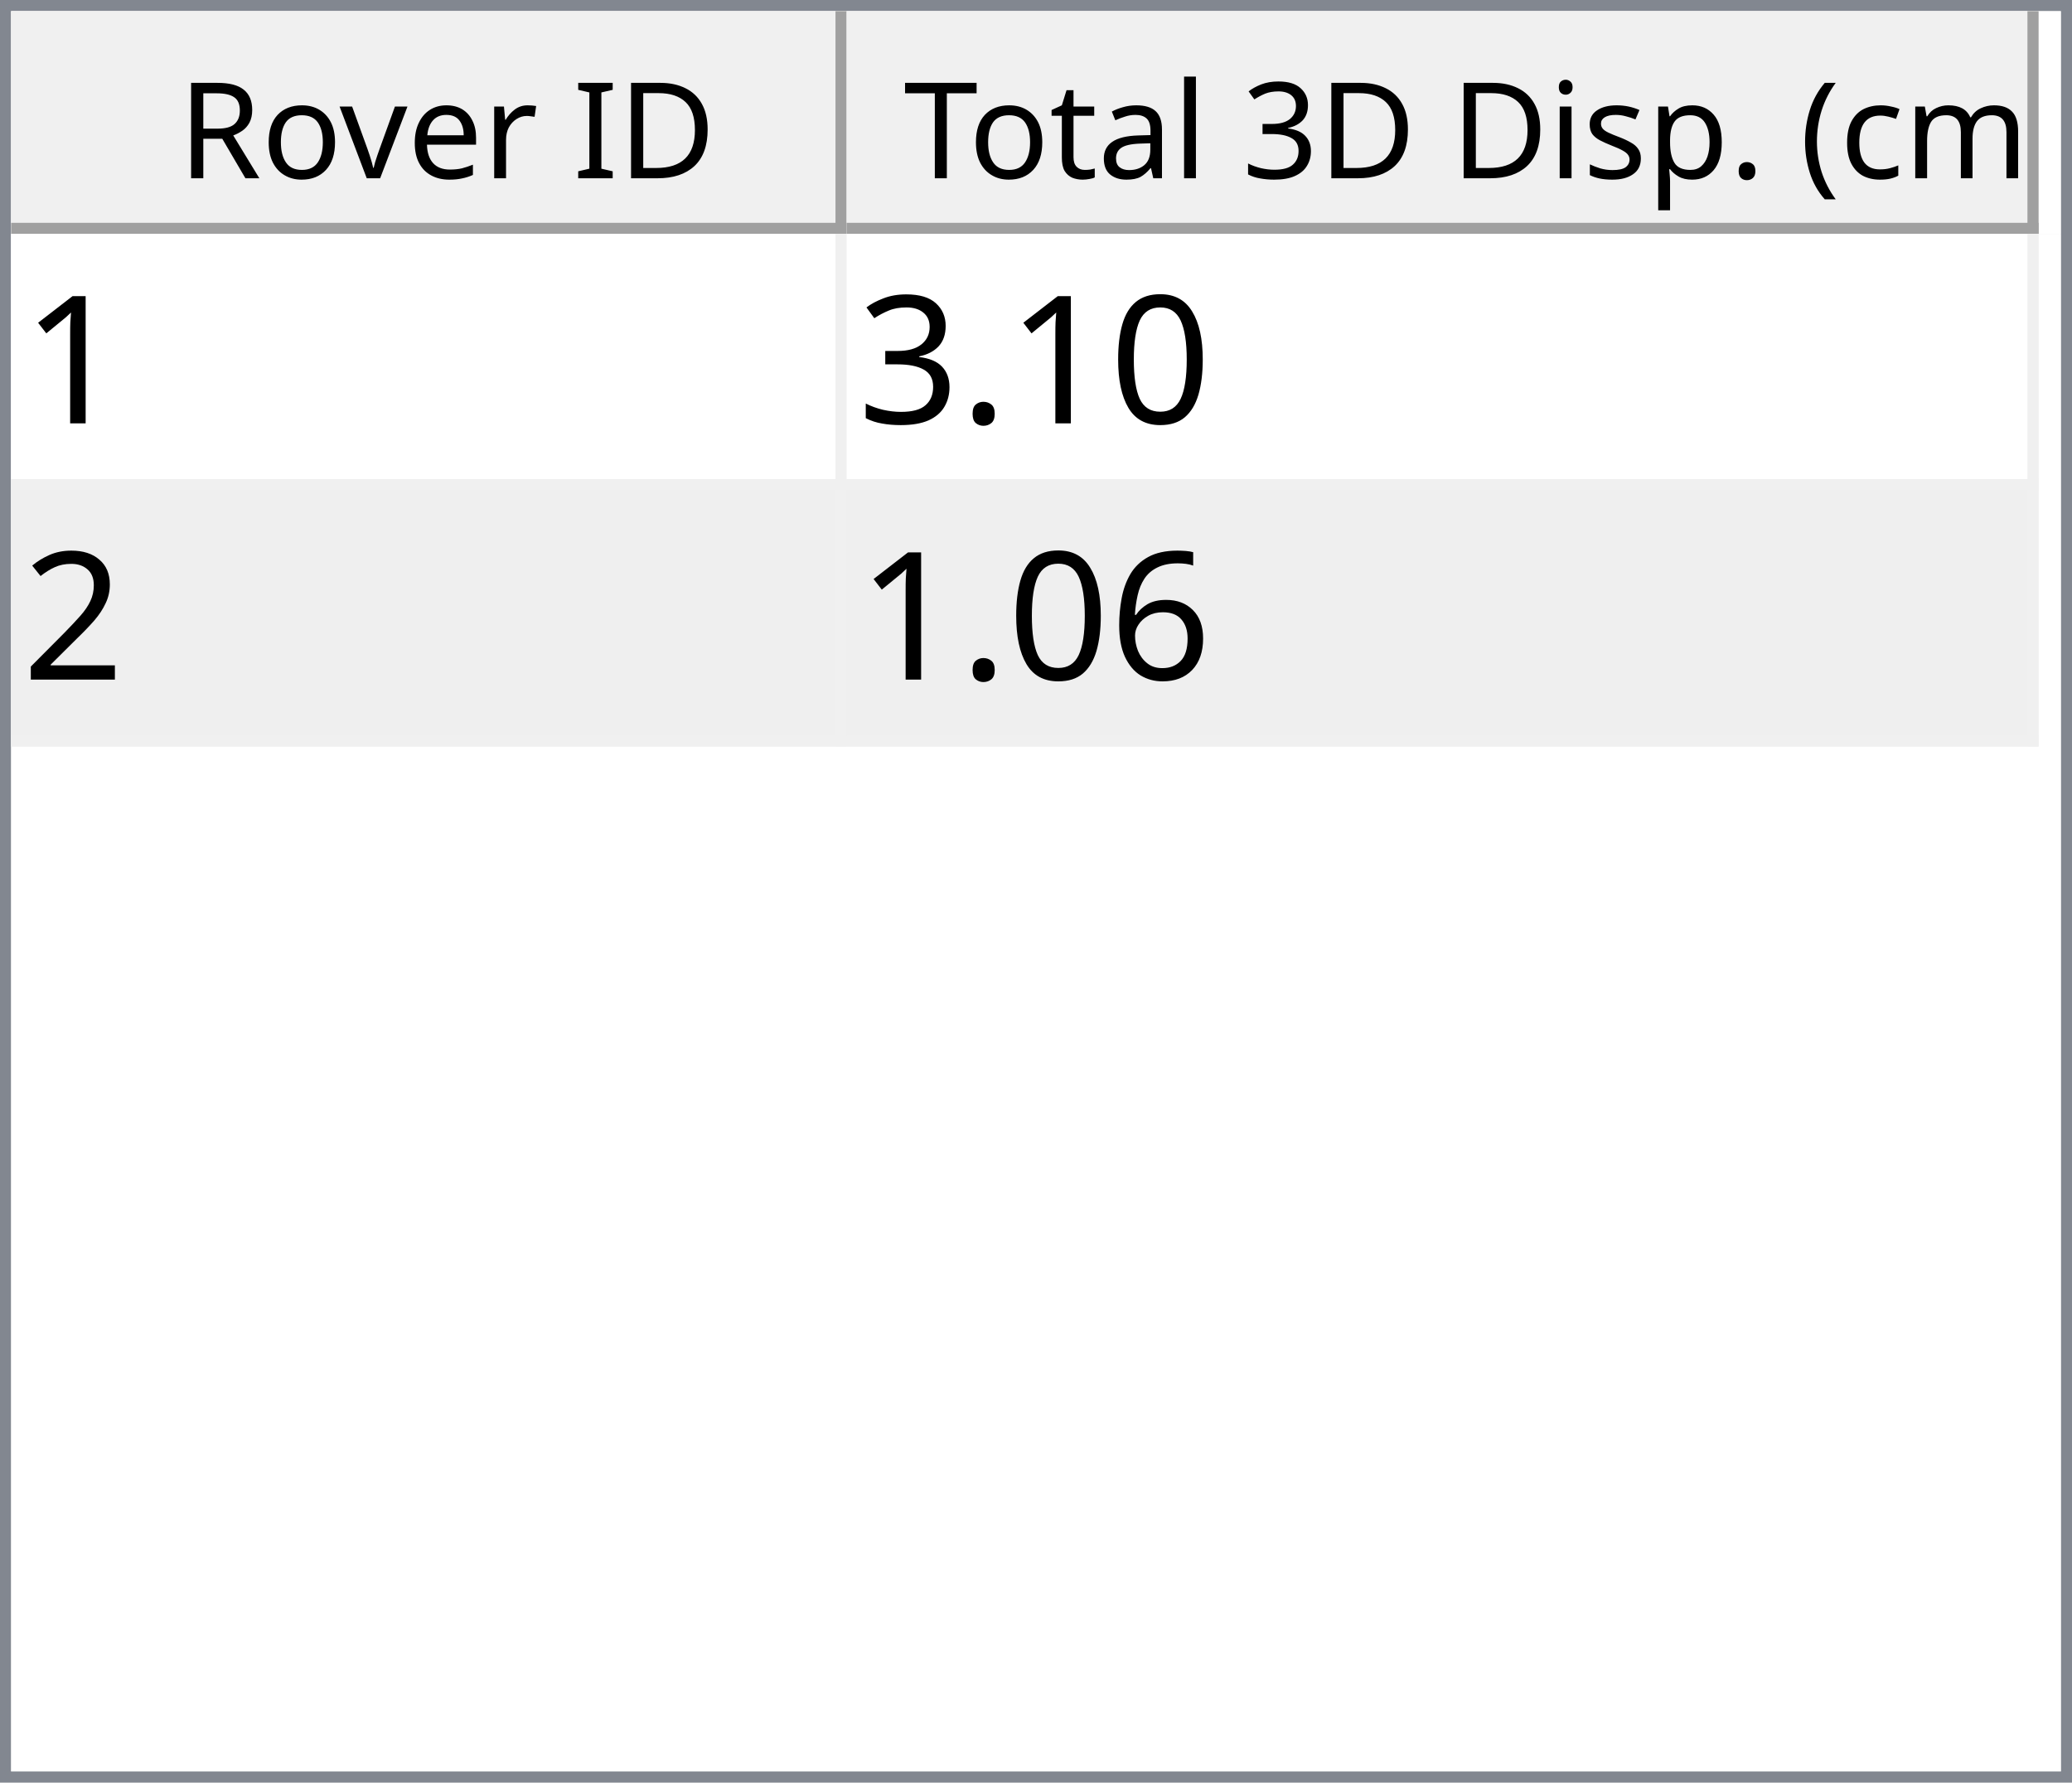
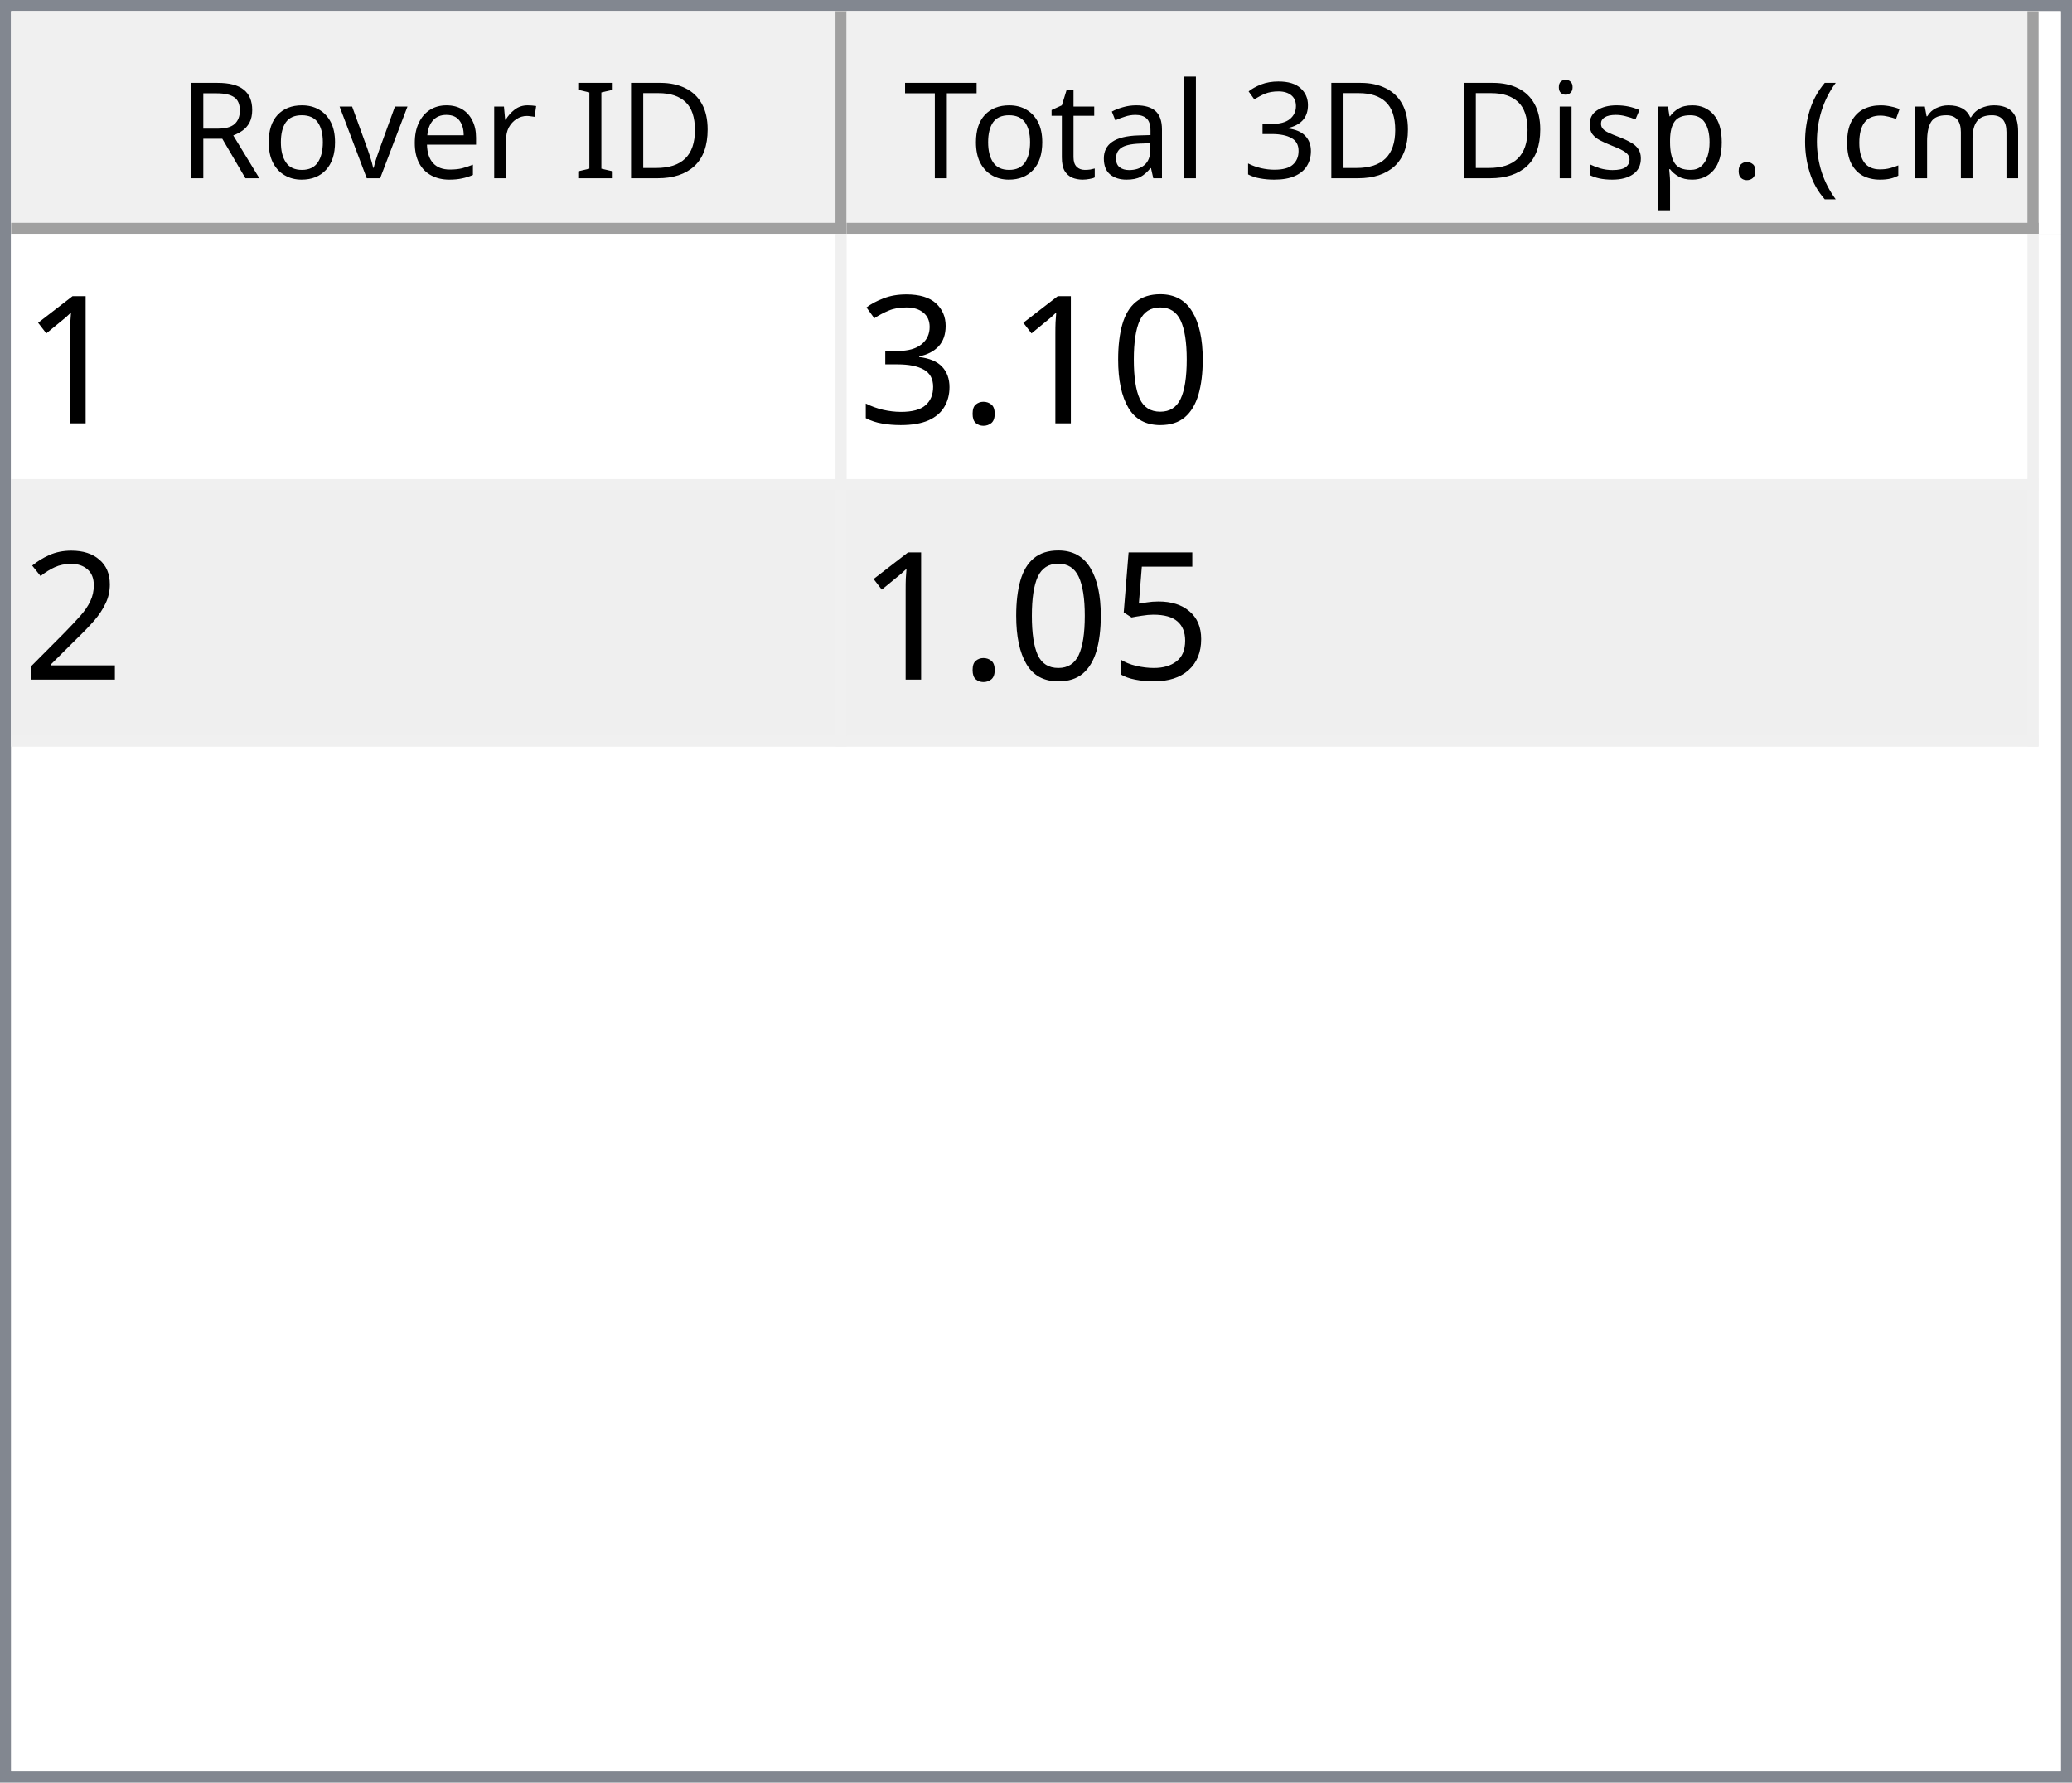
<svg xmlns="http://www.w3.org/2000/svg" style="fill-opacity:1; color-rendering:auto; color-interpolation:auto; text-rendering:auto; stroke:black; stroke-linecap:square; stroke-miterlimit:10; shape-rendering:auto; stroke-opacity:1; fill:black; stroke-dasharray:none; font-weight:normal; stroke-width:1; font-family:'Dialog'; font-style:normal; stroke-linejoin:miter; font-size:12px; stroke-dashoffset:0; image-rendering:auto;" width="186" height="160">
  <defs id="genericDefs" />
  <g>
    <defs id="defs1">
      <clipPath clipPathUnits="userSpaceOnUse" id="clipPath1">
        <path d="M0 0 L186 0 L186 160 L0 160 L0 0 Z" />
      </clipPath>
      <clipPath clipPathUnits="userSpaceOnUse" id="clipPath2">
        <path d="M0 0 L0 160 L186 160 L186 0 Z" />
      </clipPath>
      <clipPath clipPathUnits="userSpaceOnUse" id="clipPath3">
        <path d="M0 0 L0 20 L184 20 L184 0 Z" />
      </clipPath>
      <clipPath clipPathUnits="userSpaceOnUse" id="clipPath4">
        <path d="M0 0 L0 20 L75 20 L75 0 Z" />
      </clipPath>
      <clipPath clipPathUnits="userSpaceOnUse" id="clipPath5">
        <path d="M1 1 L1 19 L74 19 L74 1 Z" />
      </clipPath>
      <clipPath clipPathUnits="userSpaceOnUse" id="clipPath6">
        <path d="M0 0 L0 18 L73 18 L73 0 Z" />
      </clipPath>
      <clipPath clipPathUnits="userSpaceOnUse" id="clipPath7">
        <path d="M-0.5 -0.5 L-0.5 19.5 L74.5 19.5 L74.5 -0.5 Z" />
      </clipPath>
      <clipPath clipPathUnits="userSpaceOnUse" id="clipPath8">
        <path d="M0 0 L0 20 L107 20 L107 0 Z" />
      </clipPath>
      <clipPath clipPathUnits="userSpaceOnUse" id="clipPath9">
        <path d="M1 1 L1 19 L106 19 L106 1 Z" />
      </clipPath>
      <clipPath clipPathUnits="userSpaceOnUse" id="clipPath10">
        <path d="M0 0 L0 18 L105 18 L105 0 Z" />
      </clipPath>
      <clipPath clipPathUnits="userSpaceOnUse" id="clipPath11">
        <path d="M-0.5 -0.5 L-0.5 19.5 L106.5 19.5 L106.5 -0.5 Z" />
      </clipPath>
      <clipPath clipPathUnits="userSpaceOnUse" id="clipPath12">
        <path d="M0 0 L0 138 L184 138 L184 0 Z" />
      </clipPath>
      <clipPath clipPathUnits="userSpaceOnUse" id="clipPath13">
        <path d="M0 0 L0 46 L182 46 L182 0 Z" />
      </clipPath>
      <clipPath clipPathUnits="userSpaceOnUse" id="clipPath14">
        <path d="M-0.5 -0.5 L-0.5 45.5 L181.5 45.5 L181.5 -0.5 Z" />
      </clipPath>
      <clipPath clipPathUnits="userSpaceOnUse" id="clipPath15">
        <path d="M0 0 L0 22 L74 22 L74 0 Z" />
      </clipPath>
      <clipPath clipPathUnits="userSpaceOnUse" id="clipPath16">
        <path d="M0 0 L0 22 L106 22 L106 0 Z" />
      </clipPath>
      <font horiz-adv-x="64.551" id="font1">
        <font-face ascent="107.91" descent="25.098" units-per-em="100" style="font-style:normal; font-family:Segoe UI; font-weight:normal;" />
        <missing-glyph horiz-adv-x="64.551" d="M8.109 0 L8.109 68.266 L56.453 68.266 L56.453 0 L8.109 0 ZM15.328 7.234 L49.219 7.234 L49.219 61.031 L15.328 61.031 L15.328 7.234 Z" />
        <glyph unicode="D" horiz-adv-x="70.117" d="M9.188 0 L9.188 70.016 L28.516 70.016 Q65.531 70.016 65.531 35.891 Q65.531 19.672 55.25 9.836 Q44.969 0 27.734 0 L9.188 0 ZM17.391 62.594 L17.391 7.422 L27.828 7.422 Q41.609 7.422 49.273 14.797 Q56.938 22.172 56.938 35.688 Q56.938 62.594 28.328 62.594 L17.391 62.594 Z" />
        <glyph unicode="I" horiz-adv-x="26.611" d="M17.391 0 L9.188 0 L9.188 70.016 L17.391 70.016 L17.391 0 Z" />
        <glyph unicode=" " horiz-adv-x="27.393" d="" />
        <glyph unicode="r" horiz-adv-x="34.766" d="M34.188 41.891 Q32.078 43.5 28.125 43.5 Q23 43.5 19.555 38.672 Q16.109 33.844 16.109 25.484 L16.109 0 L8.109 0 L8.109 50 L16.109 50 L16.109 39.703 L16.312 39.703 Q18.016 44.969 21.531 47.922 Q25.047 50.875 29.391 50.875 Q32.516 50.875 34.188 50.203 L34.188 41.891 Z" />
        <glyph unicode="e" horiz-adv-x="52.295" d="M48.297 23 L12.984 23 Q13.188 14.656 17.484 10.109 Q21.781 5.562 29.297 5.562 Q37.75 5.562 44.828 11.141 L44.828 3.609 Q38.234 -1.172 27.391 -1.172 Q16.797 -1.172 10.742 5.641 Q4.688 12.453 4.688 24.812 Q4.688 36.469 11.305 43.82 Q17.922 51.172 27.734 51.172 Q37.547 51.172 42.922 44.828 Q48.297 38.484 48.297 27.203 L48.297 23 ZM40.094 29.781 Q40.047 36.719 36.75 40.578 Q33.453 44.438 27.594 44.438 Q21.922 44.438 17.969 40.383 Q14.016 36.328 13.094 29.781 L40.094 29.781 Z" />
        <glyph unicode="v" horiz-adv-x="47.9" d="M47.406 50 L27.484 0 L19.625 0 L0.688 50 L9.469 50 L22.172 13.672 Q23.578 9.672 23.922 6.688 L24.125 6.688 Q24.609 10.453 25.688 13.484 L38.969 50 L47.406 50 Z" />
        <glyph unicode="o" horiz-adv-x="58.594" d="M29 -1.172 Q17.922 -1.172 11.305 5.836 Q4.688 12.844 4.688 24.422 Q4.688 37.016 11.57 44.094 Q18.453 51.172 30.172 51.172 Q41.359 51.172 47.633 44.289 Q53.906 37.406 53.906 25.203 Q53.906 13.234 47.141 6.031 Q40.375 -1.172 29 -1.172 ZM29.594 44.438 Q21.875 44.438 17.383 39.188 Q12.891 33.938 12.891 24.703 Q12.891 15.828 17.43 10.695 Q21.969 5.562 29.594 5.562 Q37.359 5.562 41.531 10.594 Q45.703 15.625 45.703 24.906 Q45.703 34.281 41.531 39.359 Q37.359 44.438 29.594 44.438 Z" />
        <glyph unicode="R" horiz-adv-x="59.814" d="M59.375 0 L49.609 0 L37.891 19.625 Q36.281 22.359 34.766 24.289 Q33.25 26.219 31.664 27.438 Q30.078 28.656 28.25 29.219 Q26.422 29.781 24.125 29.781 L17.391 29.781 L17.391 0 L9.188 0 L9.188 70.016 L30.078 70.016 Q34.672 70.016 38.555 68.867 Q42.438 67.719 45.289 65.375 Q48.141 63.031 49.758 59.547 Q51.375 56.062 51.375 51.375 Q51.375 47.703 50.273 44.656 Q49.172 41.609 47.148 39.211 Q45.125 36.812 42.266 35.133 Q39.406 33.453 35.844 32.516 L35.844 32.328 Q37.594 31.547 38.891 30.547 Q40.188 29.547 41.359 28.18 Q42.531 26.812 43.68 25.078 Q44.828 23.344 46.234 21.047 L59.375 0 ZM17.391 62.594 L17.391 37.203 L28.516 37.203 Q31.594 37.203 34.203 38.133 Q36.812 39.062 38.719 40.797 Q40.625 42.531 41.703 45.047 Q42.781 47.562 42.781 50.688 Q42.781 56.297 39.141 59.445 Q35.5 62.594 28.609 62.594 L17.391 62.594 Z" />
        <glyph unicode=")" horiz-adv-x="30.176" d="M8.297 -15.922 L1.172 -15.922 Q16.406 2.344 16.406 26.812 Q16.406 51.469 1.078 70.016 L8.297 70.016 Q23.531 52.156 23.531 26.703 Q23.531 1.375 8.297 -15.922 Z" />
        <glyph unicode="m" horiz-adv-x="86.133" d="M79.109 0 L71.094 0 L71.094 28.719 Q71.094 37.016 68.531 40.727 Q65.969 44.438 59.906 44.438 Q54.781 44.438 51.195 39.75 Q47.609 35.062 47.609 28.516 L47.609 0 L39.594 0 L39.594 29.688 Q39.594 44.438 28.219 44.438 Q22.953 44.438 19.531 40.016 Q16.109 35.594 16.109 28.516 L16.109 0 L8.109 0 L8.109 50 L16.109 50 L16.109 42.094 L16.312 42.094 Q21.625 51.172 31.844 51.172 Q36.969 51.172 40.773 48.312 Q44.578 45.453 46 40.828 Q51.562 51.172 62.594 51.172 Q79.109 51.172 79.109 30.812 L79.109 0 Z" />
        <glyph unicode="c" horiz-adv-x="46.191" d="M42.188 2.297 Q36.422 -1.172 28.516 -1.172 Q17.828 -1.172 11.258 5.789 Q4.688 12.75 4.688 23.828 Q4.688 36.188 11.766 43.68 Q18.844 51.172 30.672 51.172 Q37.25 51.172 42.281 48.734 L42.281 40.531 Q36.719 44.438 30.375 44.438 Q22.703 44.438 17.797 38.945 Q12.891 33.453 12.891 24.516 Q12.891 15.719 17.508 10.641 Q22.125 5.562 29.891 5.562 Q36.422 5.562 42.188 9.906 L42.188 2.297 Z" />
        <glyph unicode="(" horiz-adv-x="30.176" d="M29.109 -15.922 L21.969 -15.922 Q6.844 1.375 6.844 26.703 Q6.844 52.156 21.969 70.016 L29.203 70.016 Q13.875 51.469 13.875 26.812 Q13.875 2.344 29.109 -15.922 Z" />
        <glyph unicode="." horiz-adv-x="21.68" d="M10.891 -1.078 Q8.641 -1.078 7.055 0.539 Q5.469 2.156 5.469 4.391 Q5.469 6.641 7.055 8.273 Q8.641 9.906 10.891 9.906 Q13.188 9.906 14.797 8.273 Q16.406 6.641 16.406 4.391 Q16.406 2.156 14.797 0.539 Q13.188 -1.078 10.891 -1.078 Z" />
        <glyph unicode="p" horiz-adv-x="58.789" d="M16.312 7.234 L16.109 7.234 L16.109 -23 L8.109 -23 L8.109 50 L16.109 50 L16.109 41.219 L16.312 41.219 Q22.219 51.172 33.594 51.172 Q43.266 51.172 48.688 44.461 Q54.109 37.75 54.109 26.469 Q54.109 13.922 48 6.375 Q41.891 -1.172 31.297 -1.172 Q21.578 -1.172 16.312 7.234 ZM16.109 27.391 L16.109 20.406 Q16.109 14.203 20.141 9.883 Q24.172 5.562 30.375 5.562 Q37.641 5.562 41.773 11.133 Q45.906 16.703 45.906 26.609 Q45.906 34.969 42.047 39.703 Q38.188 44.438 31.594 44.438 Q24.609 44.438 20.359 39.578 Q16.109 34.719 16.109 27.391 Z" />
        <glyph unicode="s" horiz-adv-x="42.432" d="M5.078 1.812 L5.078 10.406 Q11.625 5.562 19.484 5.562 Q30.031 5.562 30.031 12.594 Q30.031 14.594 29.125 15.992 Q28.219 17.391 26.68 18.461 Q25.141 19.531 23.07 20.383 Q21 21.234 18.609 22.172 Q15.281 23.484 12.766 24.828 Q10.25 26.172 8.57 27.859 Q6.891 29.547 6.031 31.695 Q5.172 33.844 5.172 36.719 Q5.172 40.234 6.789 42.945 Q8.406 45.656 11.086 47.484 Q13.766 49.312 17.211 50.242 Q20.656 51.172 24.312 51.172 Q30.812 51.172 35.938 48.922 L35.938 40.828 Q30.422 44.438 23.25 44.438 Q21 44.438 19.195 43.922 Q17.391 43.406 16.094 42.477 Q14.797 41.547 14.086 40.258 Q13.375 38.969 13.375 37.406 Q13.375 35.453 14.086 34.133 Q14.797 32.812 16.164 31.789 Q17.531 30.766 19.484 29.938 Q21.438 29.109 23.922 28.125 Q27.25 26.859 29.883 25.516 Q32.516 24.172 34.375 22.484 Q36.234 20.797 37.234 18.602 Q38.234 16.406 38.234 13.375 Q38.234 9.672 36.602 6.938 Q34.969 4.203 32.234 2.398 Q29.5 0.594 25.93 -0.289 Q22.359 -1.172 18.453 -1.172 Q10.75 -1.172 5.078 1.812 Z" />
        <glyph unicode="i" horiz-adv-x="24.219" d="M12.203 62.703 Q10.062 62.703 8.547 64.164 Q7.031 65.625 7.031 67.875 Q7.031 70.125 8.547 71.609 Q10.062 73.094 12.203 73.094 Q14.406 73.094 15.945 71.609 Q17.484 70.125 17.484 67.875 Q17.484 65.719 15.945 64.211 Q14.406 62.703 12.203 62.703 ZM16.109 0 L8.109 0 L8.109 50 L16.109 50 L16.109 0 Z" />
        <glyph unicode="3" horiz-adv-x="53.906" d="M46.531 19.828 Q46.531 15.094 44.75 11.211 Q42.969 7.328 39.719 4.57 Q36.469 1.812 31.93 0.297 Q27.391 -1.219 21.922 -1.219 Q11.922 -1.219 6 2.594 L6 11.188 Q13.094 5.609 22.219 5.609 Q25.875 5.609 28.828 6.539 Q31.781 7.469 33.906 9.227 Q36.031 10.984 37.18 13.477 Q38.328 15.969 38.328 19.094 Q38.328 32.812 18.797 32.812 L12.984 32.812 L12.984 39.594 L18.5 39.594 Q35.797 39.594 35.797 52.484 Q35.797 64.406 22.609 64.406 Q15.188 64.406 8.688 59.422 L8.688 67.188 Q15.375 71.188 24.609 71.188 Q29 71.188 32.57 69.969 Q36.141 68.75 38.68 66.555 Q41.219 64.359 42.609 61.281 Q44 58.203 44 54.5 Q44 40.672 30.031 36.719 L30.031 36.531 Q33.594 36.141 36.625 34.797 Q39.656 33.453 41.852 31.305 Q44.047 29.156 45.289 26.25 Q46.531 23.344 46.531 19.828 Z" />
        <glyph unicode="l" horiz-adv-x="24.219" d="M16.109 0 L8.109 0 L8.109 74.031 L16.109 74.031 L16.109 0 Z" />
        <glyph unicode="a" horiz-adv-x="50.879" d="M43.891 0 L35.891 0 L35.891 7.812 L35.688 7.812 Q30.469 -1.172 20.312 -1.172 Q12.844 -1.172 8.617 2.781 Q4.391 6.734 4.391 13.281 Q4.391 27.297 20.906 29.594 L35.891 31.688 Q35.891 44.438 25.594 44.438 Q16.547 44.438 9.281 38.281 L9.281 46.484 Q16.656 51.172 26.266 51.172 Q43.891 51.172 43.891 32.516 L43.891 0 ZM35.891 25.297 L23.828 23.641 Q18.266 22.859 15.43 20.875 Q12.594 18.891 12.594 13.875 Q12.594 10.203 15.211 7.883 Q17.828 5.562 22.172 5.562 Q28.125 5.562 32.008 9.742 Q35.891 13.922 35.891 20.312 L35.891 25.297 Z" />
        <glyph unicode="t" horiz-adv-x="33.887" d="M31.297 0.484 Q28.469 -1.078 23.828 -1.078 Q10.688 -1.078 10.688 13.578 L10.688 43.172 L2.094 43.172 L2.094 50 L10.688 50 L10.688 62.203 L18.703 64.797 L18.703 50 L31.297 50 L31.297 43.172 L18.703 43.172 L18.703 14.984 Q18.703 9.969 20.414 7.82 Q22.125 5.672 26.078 5.672 Q29.109 5.672 31.297 7.328 L31.297 0.484 Z" />
        <glyph unicode="T" horiz-adv-x="52.393" d="M50.594 62.594 L30.375 62.594 L30.375 0 L22.172 0 L22.172 62.594 L2 62.594 L2 70.016 L50.594 70.016 L50.594 62.594 Z" />
      </font>
      <font horiz-adv-x="75.0" id="font2">
        <font-face ascent="100.537" descent="21.973" units-per-em="100" style="font-style:normal; font-family:sans-serif; font-weight:normal;" />
        <missing-glyph horiz-adv-x="75.0" d="M12.5 0 L12.5 62.5 L62.5 62.5 L62.5 0 L12.5 0 ZM14.062 1.562 L60.938 1.562 L60.938 60.938 L14.062 60.938 L14.062 1.562 Z" />
        <glyph unicode="1" horiz-adv-x="55.615" d="M37.25 0 L28.469 0 L28.469 56 Q25.297 52.984 20.141 49.953 Q14.984 46.922 10.891 45.406 L10.891 53.906 Q18.266 57.375 23.781 62.305 Q29.297 67.234 31.594 71.875 L37.25 71.875 L37.25 0 Z" />
        <glyph unicode="0" horiz-adv-x="55.615" d="M4.156 35.297 Q4.156 48 6.766 55.742 Q9.375 63.484 14.523 67.68 Q19.672 71.875 27.484 71.875 Q33.25 71.875 37.594 69.555 Q41.938 67.234 44.773 62.867 Q47.609 58.5 49.219 52.227 Q50.828 45.953 50.828 35.297 Q50.828 22.703 48.242 14.969 Q45.656 7.234 40.508 3.008 Q35.359 -1.219 27.484 -1.219 Q17.141 -1.219 11.234 6.203 Q4.156 15.141 4.156 35.297 ZM13.188 35.297 Q13.188 17.672 17.312 11.836 Q21.438 6 27.484 6 Q33.547 6 37.672 11.859 Q41.797 17.719 41.797 35.297 Q41.797 52.984 37.672 58.789 Q33.547 64.594 27.391 64.594 Q21.344 64.594 17.719 59.469 Q13.188 52.938 13.188 35.297 Z" />
        <glyph unicode="." horiz-adv-x="27.783" d="M9.078 0 L9.078 10.016 L19.094 10.016 L19.094 0 L9.078 0 Z" />
        <glyph unicode="3" horiz-adv-x="55.615" d="M4.203 18.891 L12.984 20.062 Q14.5 12.594 18.141 9.297 Q21.781 6 27 6 Q33.203 6 37.477 10.297 Q41.75 14.594 41.75 20.953 Q41.75 27 37.797 30.93 Q33.844 34.859 27.734 34.859 Q25.25 34.859 21.531 33.891 L22.516 41.609 Q23.391 41.5 23.922 41.5 Q29.547 41.5 34.039 44.43 Q38.531 47.359 38.531 53.469 Q38.531 58.297 35.258 61.477 Q31.984 64.656 26.812 64.656 Q21.688 64.656 18.266 61.43 Q14.844 58.203 13.875 51.766 L5.078 53.328 Q6.688 62.156 12.398 67.016 Q18.109 71.875 26.609 71.875 Q32.469 71.875 37.398 69.359 Q42.328 66.844 44.945 62.5 Q47.562 58.156 47.562 53.266 Q47.562 48.641 45.07 44.828 Q42.578 41.016 37.703 38.766 Q44.047 37.312 47.562 32.695 Q51.078 28.078 51.078 21.141 Q51.078 11.766 44.242 5.25 Q37.406 -1.266 26.953 -1.266 Q17.531 -1.266 11.305 4.352 Q5.078 9.969 4.203 18.891 Z" />
        <glyph unicode="2" horiz-adv-x="55.615" d="M50.344 8.453 L50.344 0 L3.031 0 Q2.938 3.172 4.047 6.109 Q5.859 10.938 9.836 15.625 Q13.812 20.312 21.344 26.469 Q33.016 36.031 37.117 41.625 Q41.219 47.219 41.219 52.203 Q41.219 57.422 37.477 61.008 Q33.734 64.594 27.734 64.594 Q21.391 64.594 17.578 60.789 Q13.766 56.984 13.719 50.25 L4.688 51.172 Q5.609 61.281 11.664 66.578 Q17.719 71.875 27.938 71.875 Q38.234 71.875 44.242 66.164 Q50.25 60.453 50.25 52 Q50.25 47.703 48.492 43.555 Q46.734 39.406 42.656 34.812 Q38.578 30.219 29.109 22.219 Q21.188 15.578 18.945 13.211 Q16.703 10.844 15.234 8.453 L50.344 8.453 Z" />
-         <glyph unicode="6" horiz-adv-x="55.615" d="M49.75 54.047 L41.016 53.375 Q39.844 58.547 37.703 60.891 Q34.125 64.656 28.906 64.656 Q24.703 64.656 21.531 62.312 Q17.391 59.281 14.992 53.469 Q12.594 47.656 12.5 36.922 Q15.672 41.75 20.266 44.094 Q24.859 46.438 29.891 46.438 Q38.672 46.438 44.852 39.969 Q51.031 33.5 51.031 23.25 Q51.031 16.5 48.125 10.719 Q45.219 4.938 40.141 1.859 Q35.062 -1.219 28.609 -1.219 Q17.625 -1.219 10.695 6.859 Q3.766 14.938 3.766 33.5 Q3.766 54.25 11.422 63.672 Q18.109 71.875 29.438 71.875 Q37.891 71.875 43.289 67.141 Q48.688 62.406 49.75 54.047 ZM13.875 23.188 Q13.875 18.656 15.797 14.508 Q17.719 10.359 21.188 8.18 Q24.656 6 28.469 6 Q34.031 6 38.039 10.492 Q42.047 14.984 42.047 22.703 Q42.047 30.125 38.086 34.398 Q34.125 38.672 28.125 38.672 Q22.172 38.672 18.023 34.398 Q13.875 30.125 13.875 23.188 Z" />
+         <glyph unicode="5" horiz-adv-x="55.615" d="M4.156 18.75 L13.375 19.531 Q14.406 12.797 18.141 9.398 Q21.875 6 27.156 6 Q33.5 6 37.891 10.789 Q42.281 15.578 42.281 23.484 Q42.281 31 38.062 35.352 Q33.844 39.703 27 39.703 Q22.75 39.703 19.336 37.773 Q15.922 35.844 13.969 32.766 L5.719 33.844 L12.641 70.609 L48.25 70.609 L48.25 62.203 L19.672 62.203 L15.828 42.969 Q22.266 47.469 29.344 47.469 Q38.719 47.469 45.164 40.969 Q51.609 34.469 51.609 24.266 Q51.609 14.547 45.953 7.469 Q39.062 -1.219 27.156 -1.219 Q17.391 -1.219 11.211 4.25 Q5.031 9.719 4.156 18.75 Z" />
      </font>
    </defs>
    <g style="fill:white; stroke:white;">
      <rect x="0" y="0" width="186" style="clip-path:url(#clipPath1); stroke:none;" height="160" />
    </g>
    <g style="fill:white; text-rendering:optimizeSpeed; color-rendering:optimizeSpeed; image-rendering:optimizeSpeed; shape-rendering:crispEdges; stroke:white; color-interpolation:sRGB;">
      <rect x="0" width="186" height="160" y="0" style="stroke:none;" />
      <path style="stroke:none;" d="M0 160 L186 160 L186 0 L0 0 Z" />
    </g>
    <g style="fill:rgb(240,240,240); font-family:'Segoe UI'; stroke:rgb(240,240,240);">
      <rect x="0" y="0" width="186" style="clip-path:url(#clipPath2); stroke:none;" height="160" />
    </g>
    <g style="fill:rgb(130,135,144); font-family:'Segoe UI'; stroke:rgb(130,135,144);">
      <path d="M0 0 L186 0 L186 160 L0 160 L0 0 ZM1 1 L185 1 L185 159 L1 159 L1 1 Z" style="fill-rule:evenodd; clip-path:url(#clipPath2); stroke:none;" />
    </g>
    <g style="fill:white; font-family:'Segoe UI'; stroke:white;" transform="translate(1,1)">
      <rect x="0" y="0" width="184" style="clip-path:url(#clipPath3); stroke:none;" height="20" />
    </g>
    <g style="fill:rgb(240,240,240); font-family:'Segoe UI'; stroke:rgb(240,240,240);" transform="translate(1,1)">
      <rect x="0" y="0" width="75" style="clip-path:url(#clipPath4); stroke:none;" height="20" />
    </g>
    <g style="font-family:'Segoe UI';" transform="translate(2,2)">
      <text x="14" xml:space="preserve" y="14" style="clip-path:url(#clipPath6); stroke:none;">Rover ID</text>
    </g>
    <g style="fill:rgb(160,160,160); font-family:'Segoe UI'; stroke:rgb(160,160,160); stroke-linejoin:bevel;" transform="translate(1.5,1.5)">
      <line x1="74" x2="74" y1="0" style="fill:none; clip-path:url(#clipPath7);" y2="19" />
    </g>
    <g style="fill:rgb(160,160,160); font-family:'Segoe UI'; stroke:rgb(160,160,160); stroke-linejoin:bevel;" transform="matrix(1,0,0,1,1,1) translate(0.5,0.5)">
      <line x1="0" x2="74" y1="19" style="fill:none; clip-path:url(#clipPath7);" y2="19" />
    </g>
    <g style="fill:rgb(240,240,240); font-family:'Segoe UI'; stroke:rgb(240,240,240);" transform="translate(76,1)">
      <rect x="0" y="0" width="107" style="clip-path:url(#clipPath8); stroke:none;" height="20" />
    </g>
    <g style="font-family:'Segoe UI';" transform="translate(77,2)">
      <text x="1" xml:space="preserve" y="14" style="clip-path:url(#clipPath10); stroke:none;"> Total 3D Disp. (cm)</text>
    </g>
    <g style="fill:rgb(160,160,160); font-family:'Segoe UI'; stroke:rgb(160,160,160); stroke-linejoin:bevel;" transform="translate(76.5,1.5)">
      <line x1="106" x2="106" y1="0" style="fill:none; clip-path:url(#clipPath11);" y2="19" />
    </g>
    <g style="fill:rgb(160,160,160); font-family:'Segoe UI'; stroke:rgb(160,160,160); stroke-linejoin:bevel;" transform="matrix(1,0,0,1,76,1) translate(0.5,0.5)">
      <line x1="0" x2="106" y1="19" style="fill:none; clip-path:url(#clipPath11);" y2="19" />
    </g>
    <g style="fill:white; font-family:'Segoe UI'; stroke:white;" transform="translate(1,21)">
      <rect x="0" y="0" width="184" style="clip-path:url(#clipPath12); stroke:none;" height="138" />
    </g>
    <g style="fill:rgb(240,240,240); font-size:16px; font-family:sans-serif; stroke:rgb(240,240,240);" transform="translate(1,21)">
      <rect x="0" y="0" width="182" style="clip-path:url(#clipPath13); stroke:none;" height="46" />
      <line transform="translate(0.5,0.5)" x1="0" x2="181" y1="22" style="clip-path:url(#clipPath14); fill:none; stroke-linejoin:bevel;" y2="22" />
    </g>
    <g transform="matrix(1,0,0,1,1,21) translate(0.5,0.5)" style="fill:rgb(240,240,240); font-size:16px; font-family:sans-serif; stroke:rgb(240,240,240); stroke-linejoin:bevel;">
      <line x1="0" x2="181" y1="45" style="fill:none; clip-path:url(#clipPath14);" y2="45" />
    </g>
    <g transform="matrix(1,0,0,1,1,21) translate(0.5,0.5)" style="fill:rgb(240,240,240); font-size:16px; font-family:sans-serif; stroke:rgb(240,240,240); stroke-linejoin:bevel;">
      <line x1="74" x2="74" y1="0" style="fill:none; clip-path:url(#clipPath14);" y2="45" />
    </g>
    <g transform="matrix(1,0,0,1,1,21) translate(0.5,0.5)" style="fill:rgb(240,240,240); font-size:16px; font-family:sans-serif; stroke:rgb(240,240,240); stroke-linejoin:bevel;">
      <line x1="181" x2="181" y1="0" style="fill:none; clip-path:url(#clipPath14);" y2="45" />
    </g>
    <g style="fill:white; font-size:16px; font-family:sans-serif; stroke:white;" transform="matrix(1,0,0,1,1,21)">
      <rect x="0" y="0" width="74" style="clip-path:url(#clipPath15); stroke:none;" height="22" />
      <text x="1" y="17" style="fill:black; clip-path:url(#clipPath15); stroke:none;" xml:space="preserve">1</text>
    </g>
    <g style="fill:white; font-size:16px; font-family:sans-serif; stroke:white;" transform="matrix(1,0,0,1,1,21) translate(75,0)">
      <rect x="0" y="0" width="106" style="clip-path:url(#clipPath16); stroke:none;" height="22" />
      <text x="1" y="17" style="fill:black; clip-path:url(#clipPath16); stroke:none;" xml:space="preserve">3.10</text>
    </g>
    <g style="fill:rgb(239,239,239); font-size:16px; font-family:sans-serif; stroke:rgb(239,239,239);" transform="matrix(1,0,0,1,1,21) translate(0,23)">
      <rect x="0" y="0" width="74" style="clip-path:url(#clipPath15); stroke:none;" height="22" />
      <text x="1" y="17" style="fill:black; clip-path:url(#clipPath15); stroke:none;" xml:space="preserve">2</text>
    </g>
    <g style="fill:rgb(239,239,239); font-size:16px; font-family:sans-serif; stroke:rgb(239,239,239);" transform="matrix(1,0,0,1,1,21) translate(75,23)">
      <rect x="0" y="0" width="106" style="clip-path:url(#clipPath16); stroke:none;" height="22" />
-       <text x="1" y="17" style="fill:black; clip-path:url(#clipPath16); stroke:none;" xml:space="preserve">1.06</text>
+       <text x="1" y="17" style="fill:black; clip-path:url(#clipPath16); stroke:none;" xml:space="preserve">1.05</text>
    </g>
  </g>
</svg>
